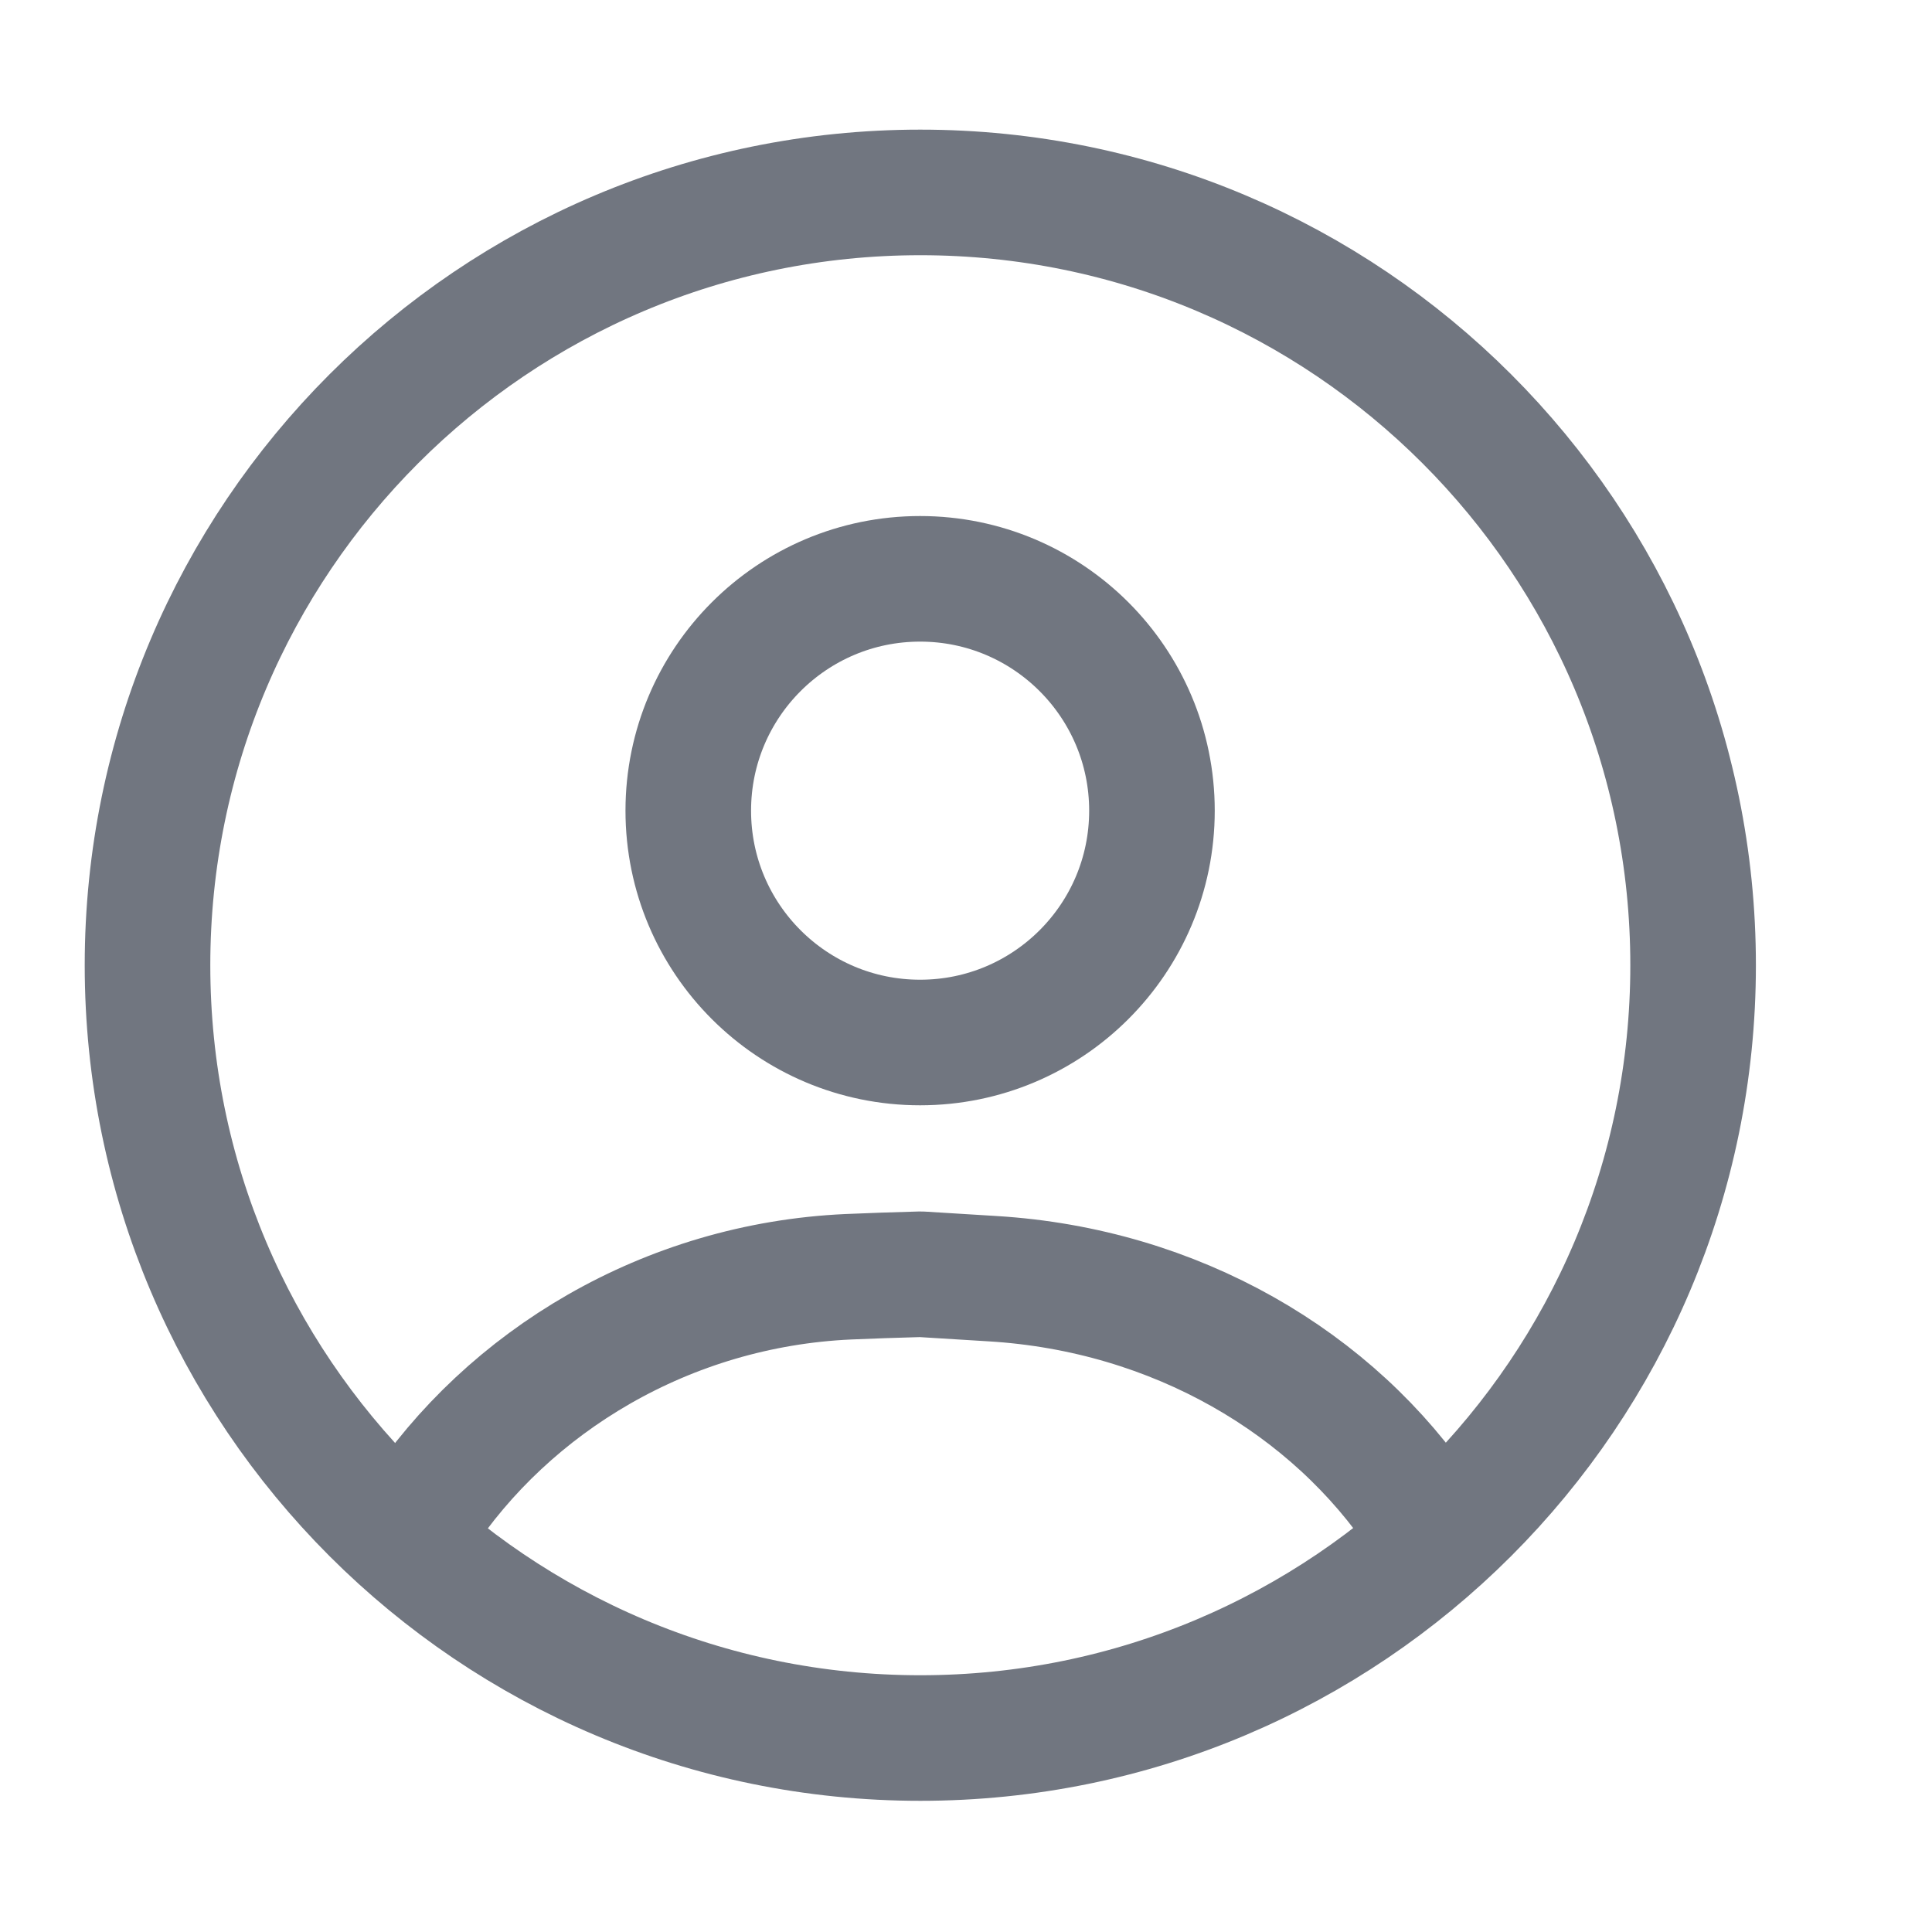
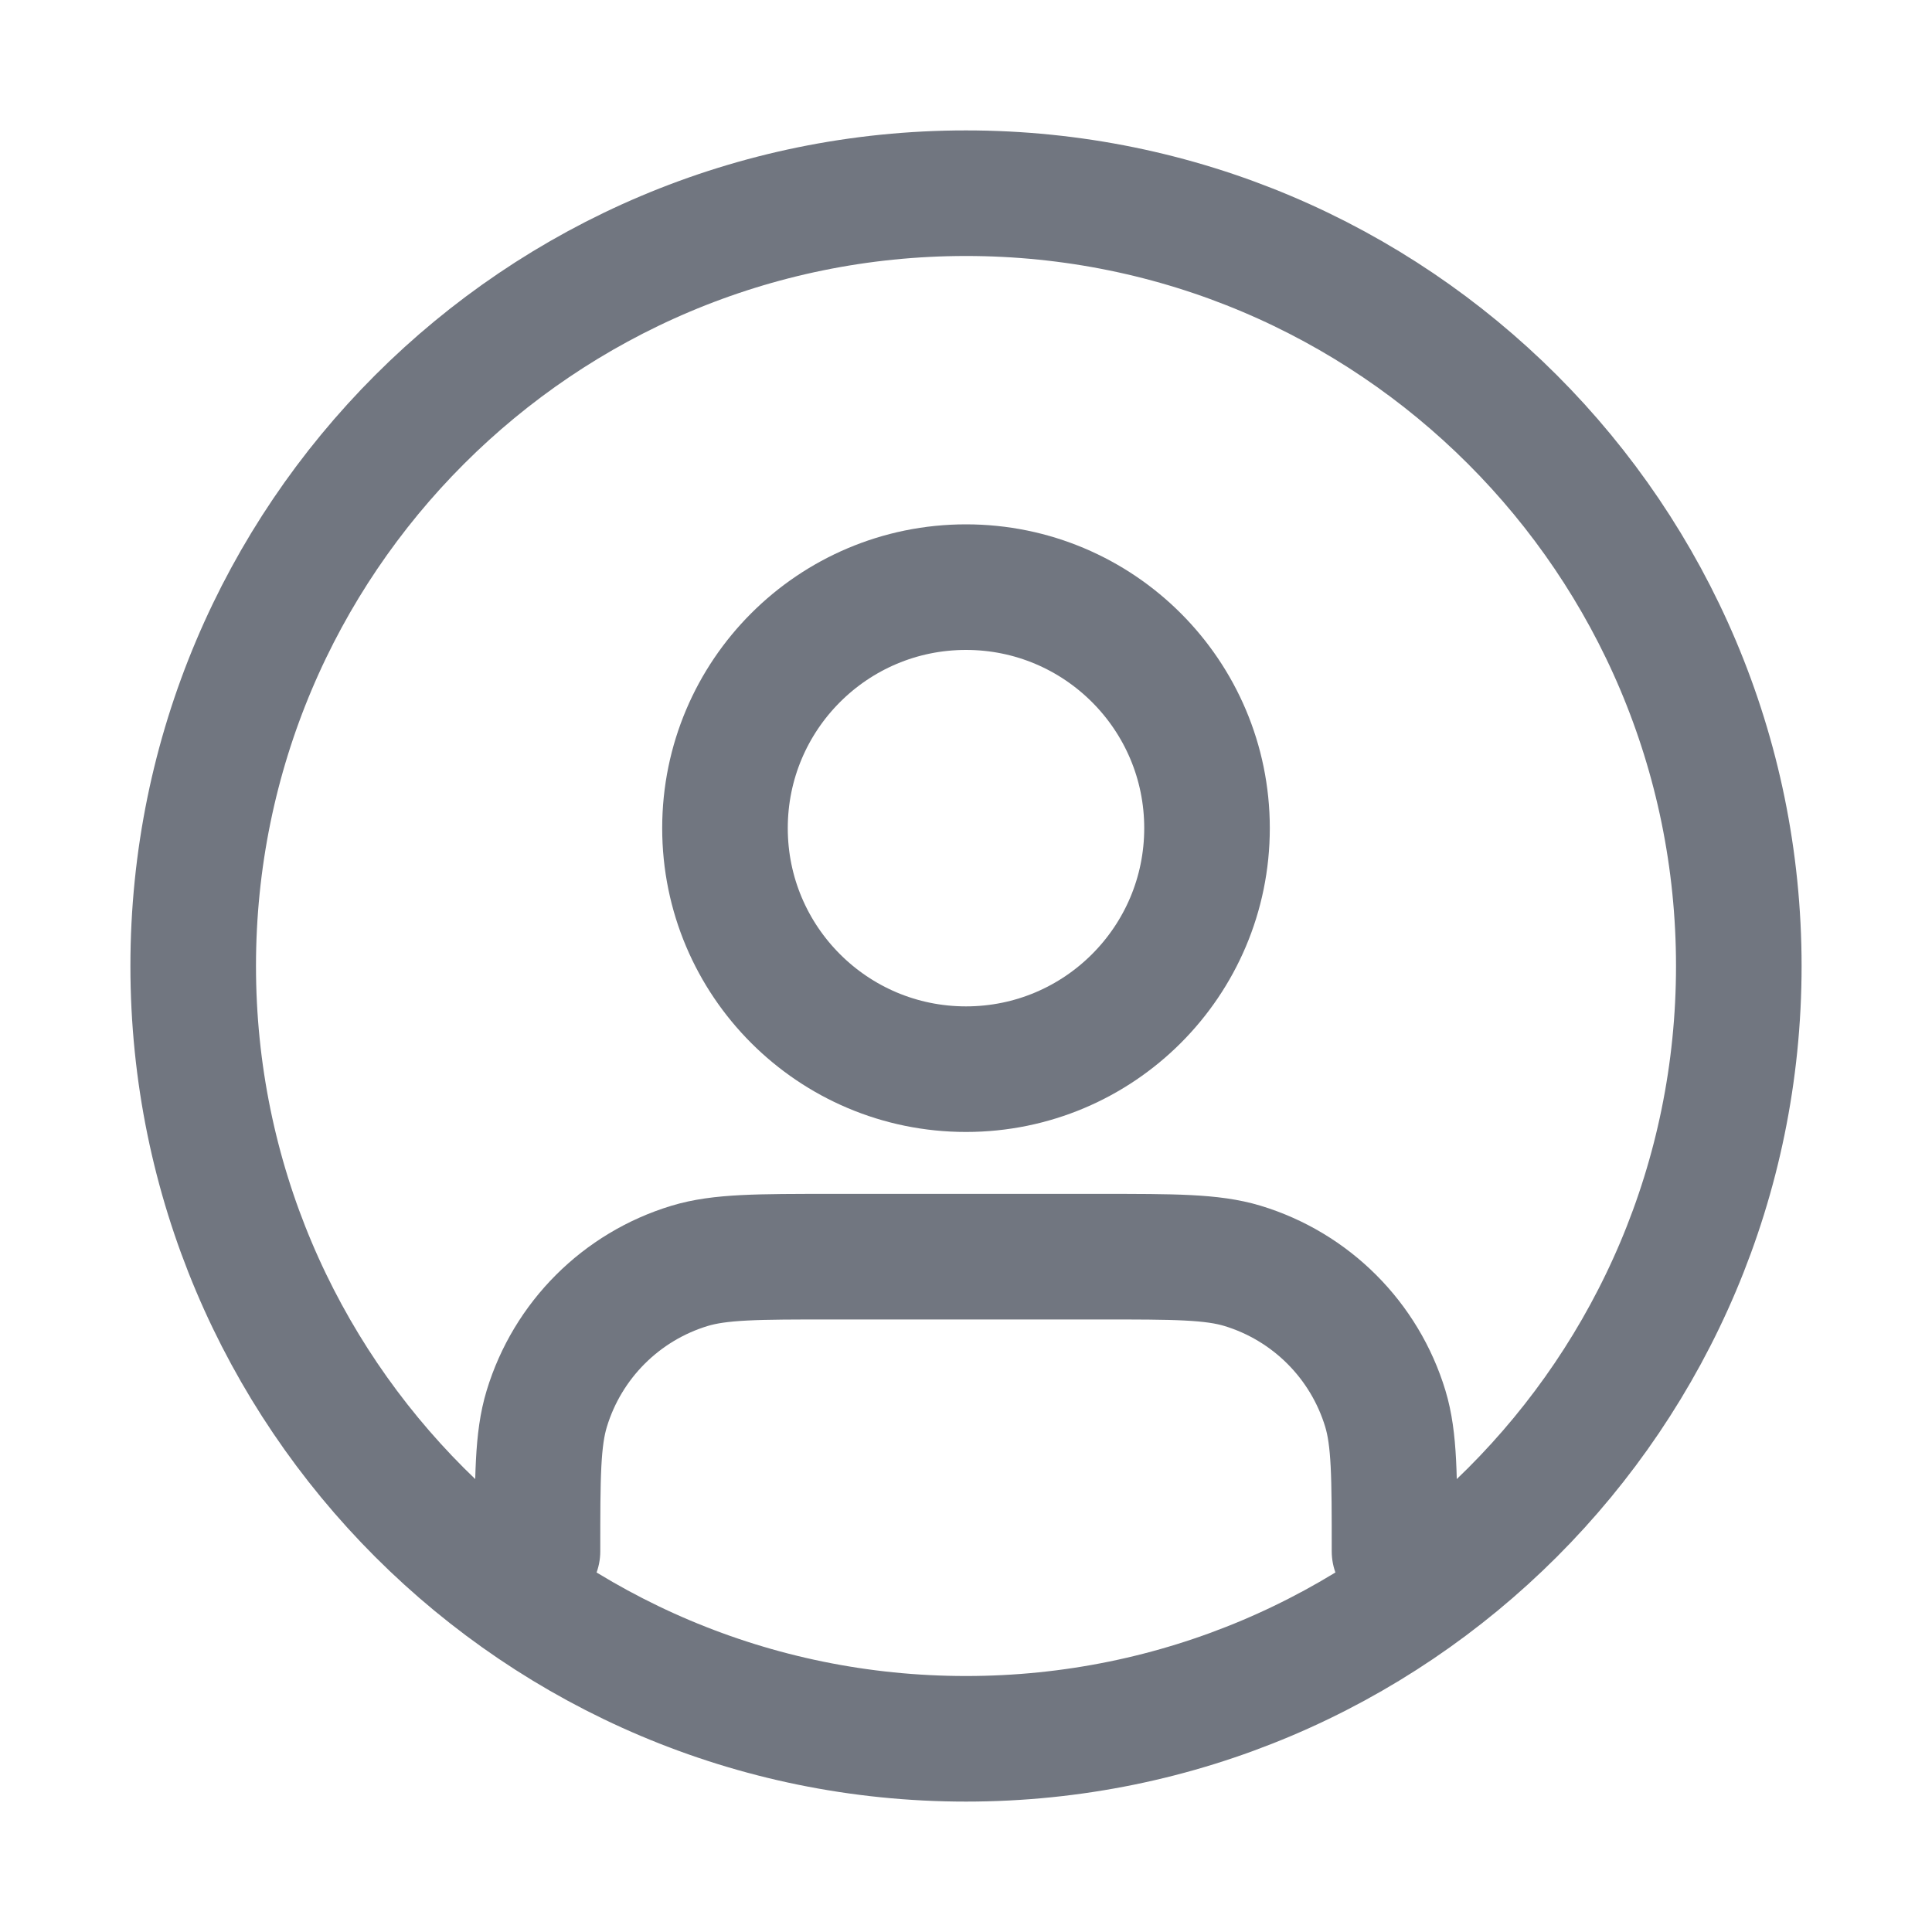
<svg xmlns="http://www.w3.org/2000/svg" width="20" height="20" viewBox="0 0 20 20" fill="none">
-   <path d="M14.731 15.712C13.802 14.313 12.168 13.352 10.277 13.237L9.531 13.191C9.264 13.198 9.016 13.207 8.781 13.217C6.906 13.302 5.265 14.295 4.332 15.712" stroke="#717680" stroke-width="1.3" stroke-linecap="round" stroke-linejoin="round" />
-   <path d="M11.925 8.392C11.925 9.718 10.85 10.792 9.525 10.792C8.199 10.792 7.125 9.718 7.125 8.392C7.125 7.067 8.199 5.992 9.525 5.992C10.85 5.992 11.925 7.067 11.925 8.392Z" stroke="#717680" stroke-width="1.3" stroke-linecap="round" stroke-linejoin="round" />
-   <path d="M17.527 9.992C17.527 14.41 13.946 17.992 9.527 17.992C5.109 17.992 1.527 14.41 1.527 9.992C1.527 5.574 5.109 1.992 9.527 1.992C13.946 1.992 17.527 5.574 17.527 9.992Z" stroke="#717680" stroke-width="1.3" stroke-linecap="round" stroke-linejoin="round" />
+   <path d="M14.436 16.059C14.436 15.285 14.436 14.898 14.341 14.583C14.126 13.874 13.571 13.319 12.862 13.104C12.547 13.009 12.16 13.009 11.386 13.009H8.614C7.84 13.009 7.453 13.009 7.139 13.104C6.43 13.319 5.875 13.874 5.66 14.583C5.564 14.898 5.564 15.285 5.564 16.059M12.495 8.573C12.495 9.951 11.378 11.068 10 11.068C8.622 11.068 7.505 9.951 7.505 8.573C7.505 7.195 8.622 6.078 10 6.078C11.378 6.078 12.495 7.195 12.495 8.573Z" stroke-width="1.3" stroke-linecap="round" stroke-linejoin="round" stroke="#717680" />
+   <circle cx="10" cy="10" r="8" stroke="#717680" stroke-width="1.3" stroke-linecap="round" stroke-linejoin="round" />
</svg>
